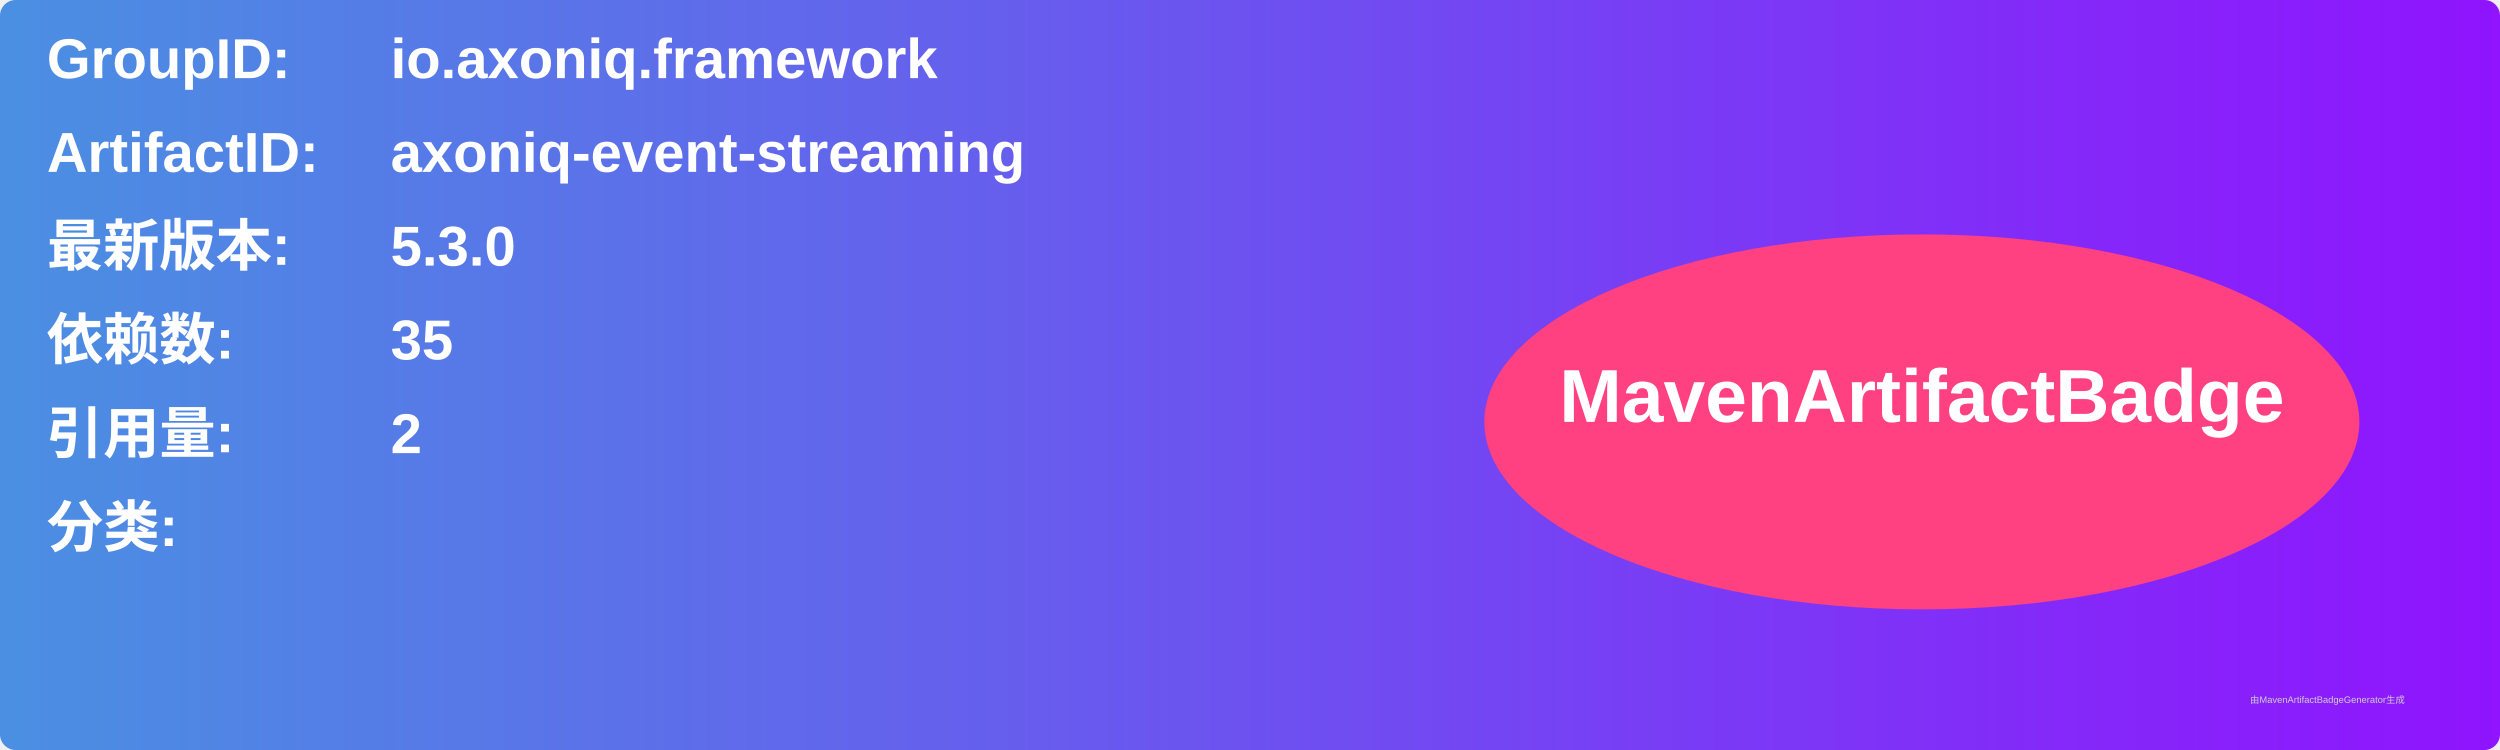
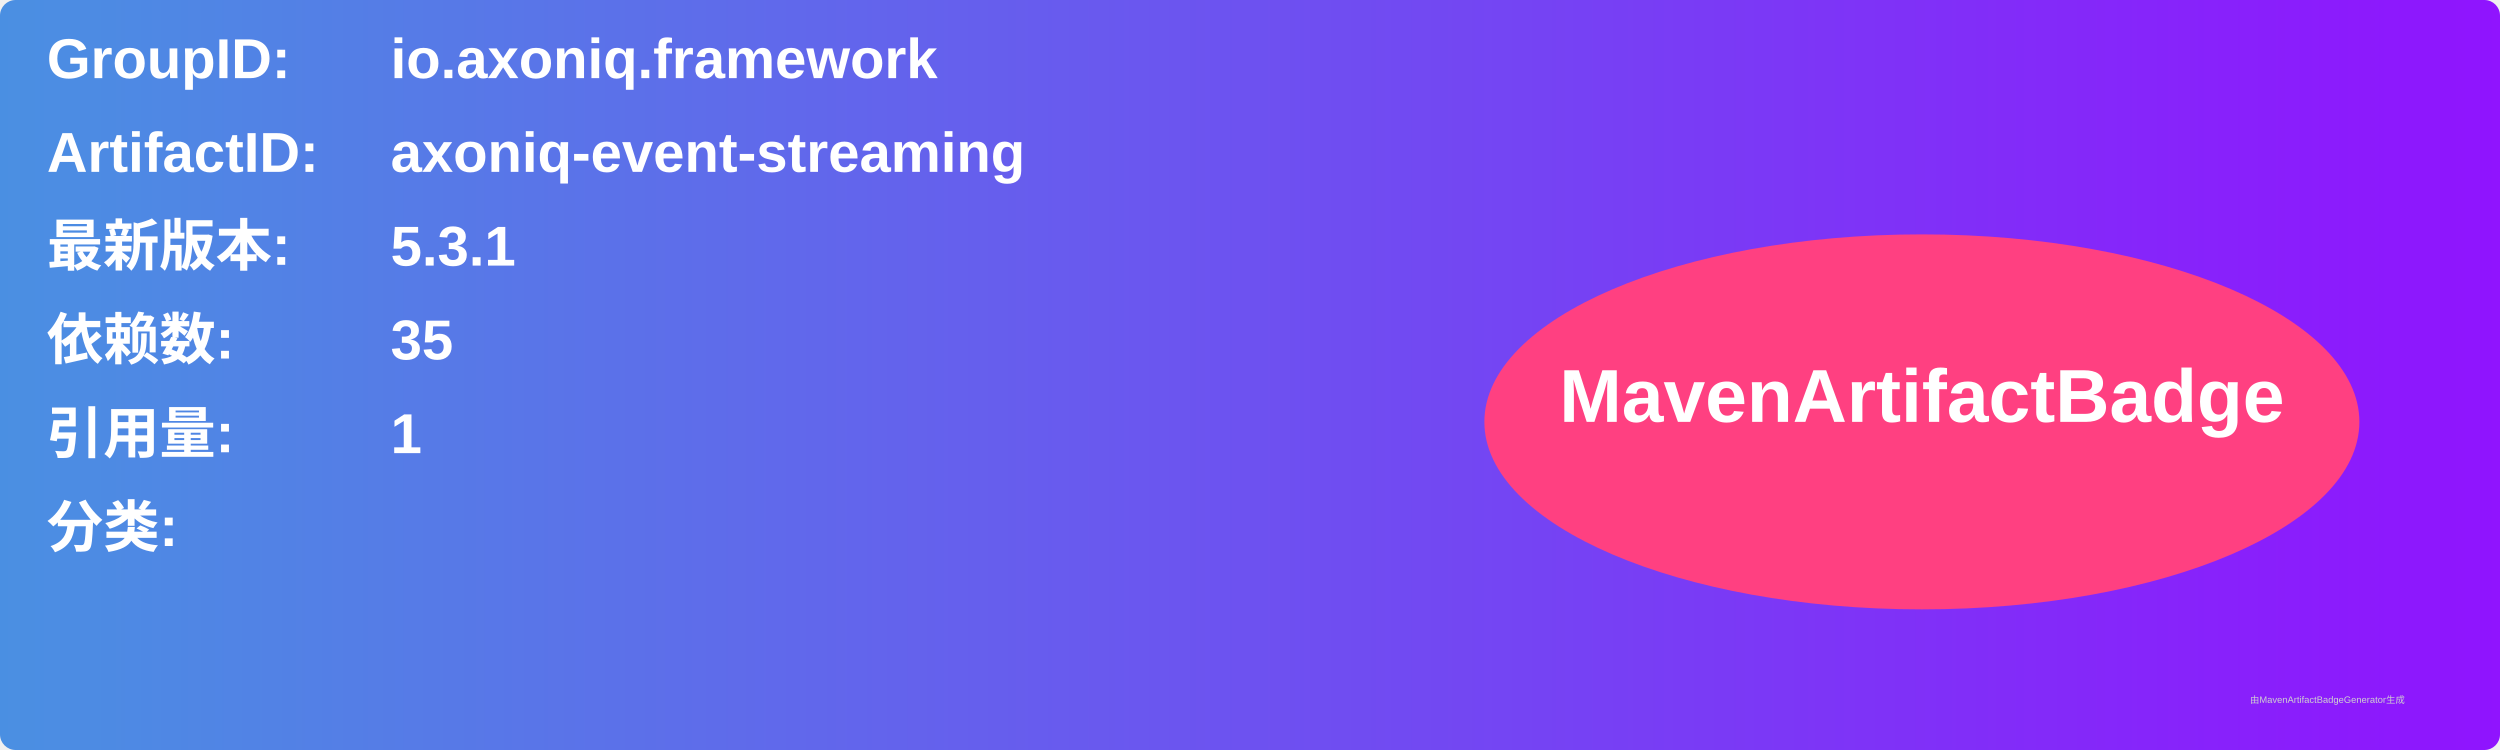
<svg xmlns="http://www.w3.org/2000/svg" width="800" height="240" viewBox="0 0 800 240">
  <linearGradient id="grad" x1="0%" y1="0%" x2="100%" y2="0%">
    <stop offset="0%" stop-color="#4a90e2" />
    <stop offset="100%" stop-color="#9013fe" />
  </linearGradient>
  <rect width="100%" height="100%" rx="5" ry="5" fill="url(#grad)" />
  <g transform="translate(15, 15)">
    <text x="0" y="10" font-family="Arial" font-size="18" fill="white" font-weight="bold" width="260">GroupID:</text>
    <text x="110" y="10" font-family="Arial" font-size="18" fill="white" font-weight="bold" width="460">io.axoniq.framework</text>
    <text x="0" y="40" font-family="Arial" font-size="18" fill="white" font-weight="bold" width="260">ArtifactID:</text>
    <text x="110" y="40" font-family="Arial" font-size="18" fill="white" font-weight="bold" width="460">axoniq-event-streaming</text>
    <text x="0" y="70" font-family="Arial" font-size="18" fill="white" font-weight="bold">最新版本:</text>
    <text x="110" y="70" font-family="Arial" font-size="18" fill="white" font-weight="bold">
-       <tspan font-weight="bold">5.3.0</tspan>
+       <tspan font-weight="bold">5.3.1</tspan>
    </text>
    <text x="0" y="100" font-family="Arial" font-size="18" fill="white" font-weight="bold">依赖数: </text>
    <text x="110" y="100" font-family="Arial" font-size="18" fill="white">
      <tspan font-weight="bold">35</tspan>
    </text>
    <text x="0" y="130" font-family="Arial" font-size="18" fill="white" font-weight="bold">引用量: </text>
    <text x="110" y="130" font-family="Arial" font-size="18" fill="white">
-       <tspan font-weight="bold">2</tspan>
+       <tspan font-weight="bold">1</tspan>
    </text>
    <text x="0" y="160" font-family="Arial" font-size="18" fill="white" font-weight="bold">分类:</text>
    <text x="10" y="190" font-family="Arial" font-size="10" fill="white">
      <tspan font-weight="bold" />
    </text>
    <ellipse cx="600" cy="120" rx="140" ry="60" fill="#ff4081" />
    <text x="600" y="120" text-anchor="middle" font-family="Arial" font-size="24" fill="white" font-weight="bold">MavenArtifactBadge</text>
  </g>
  <text x="720" y="225" font-family="Arial" font-size="3" fill="#d0d0d0">由MavenArtifactBadgeGenerator生成</text>
</svg>
